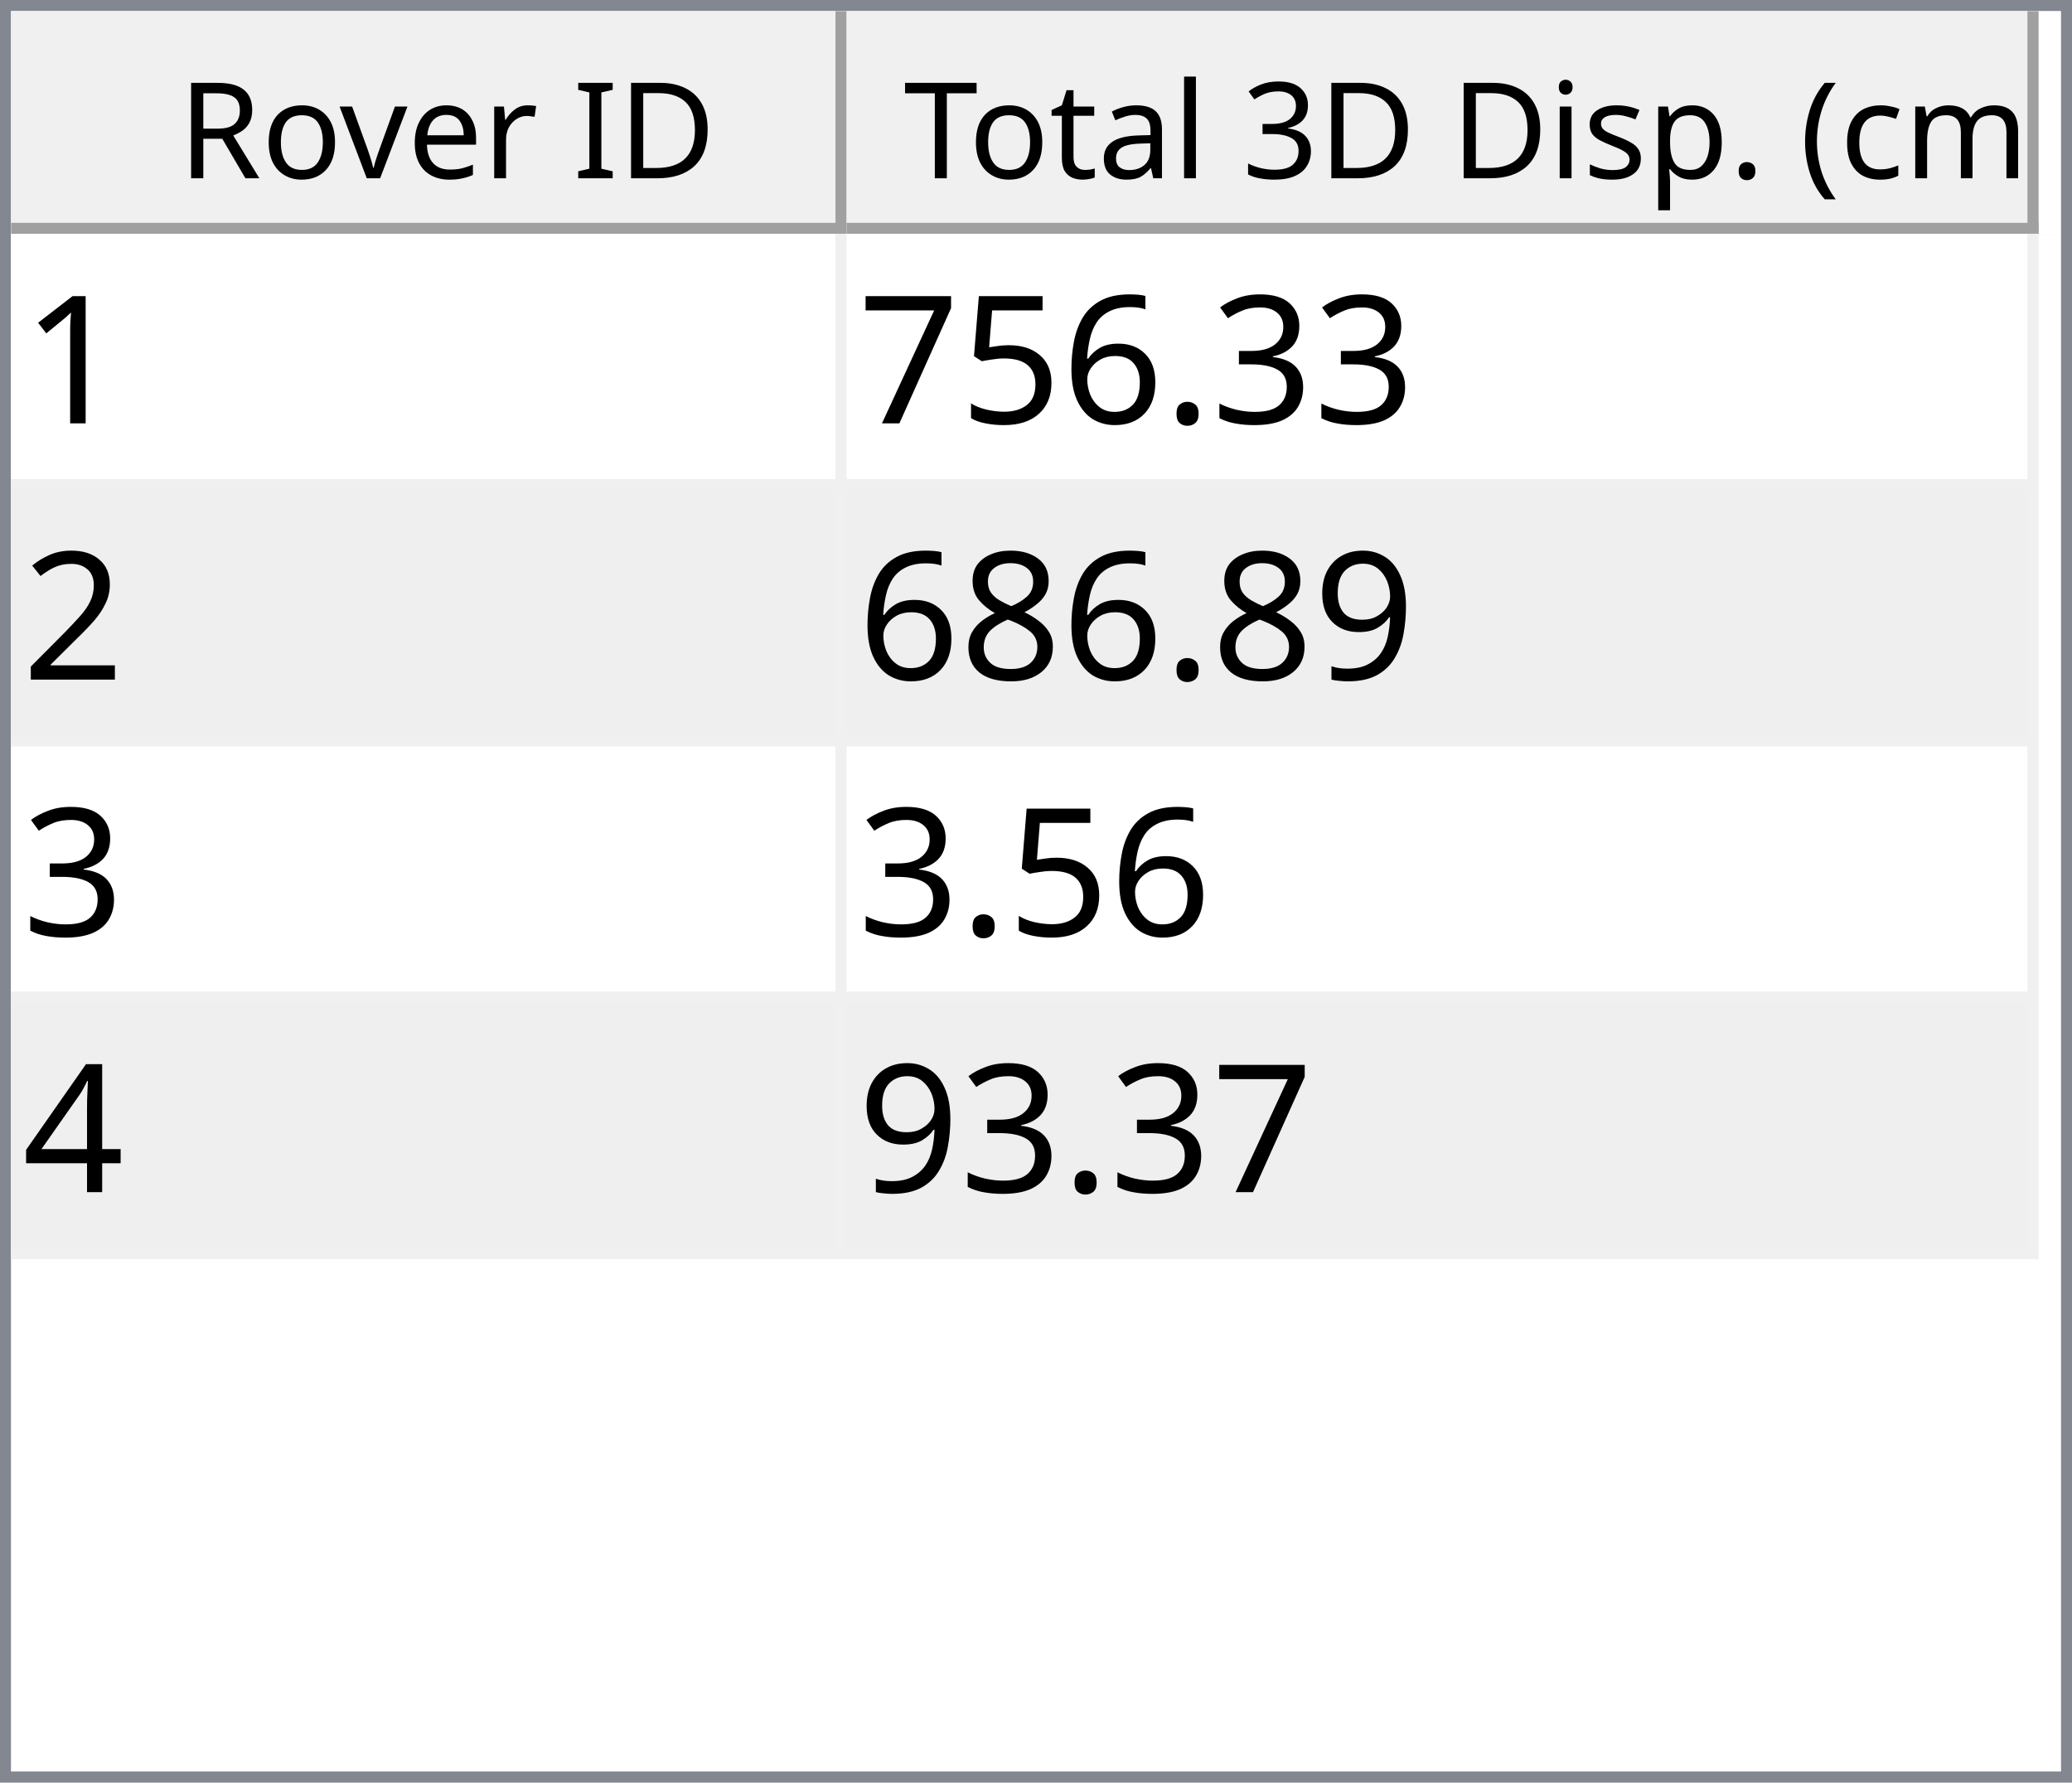
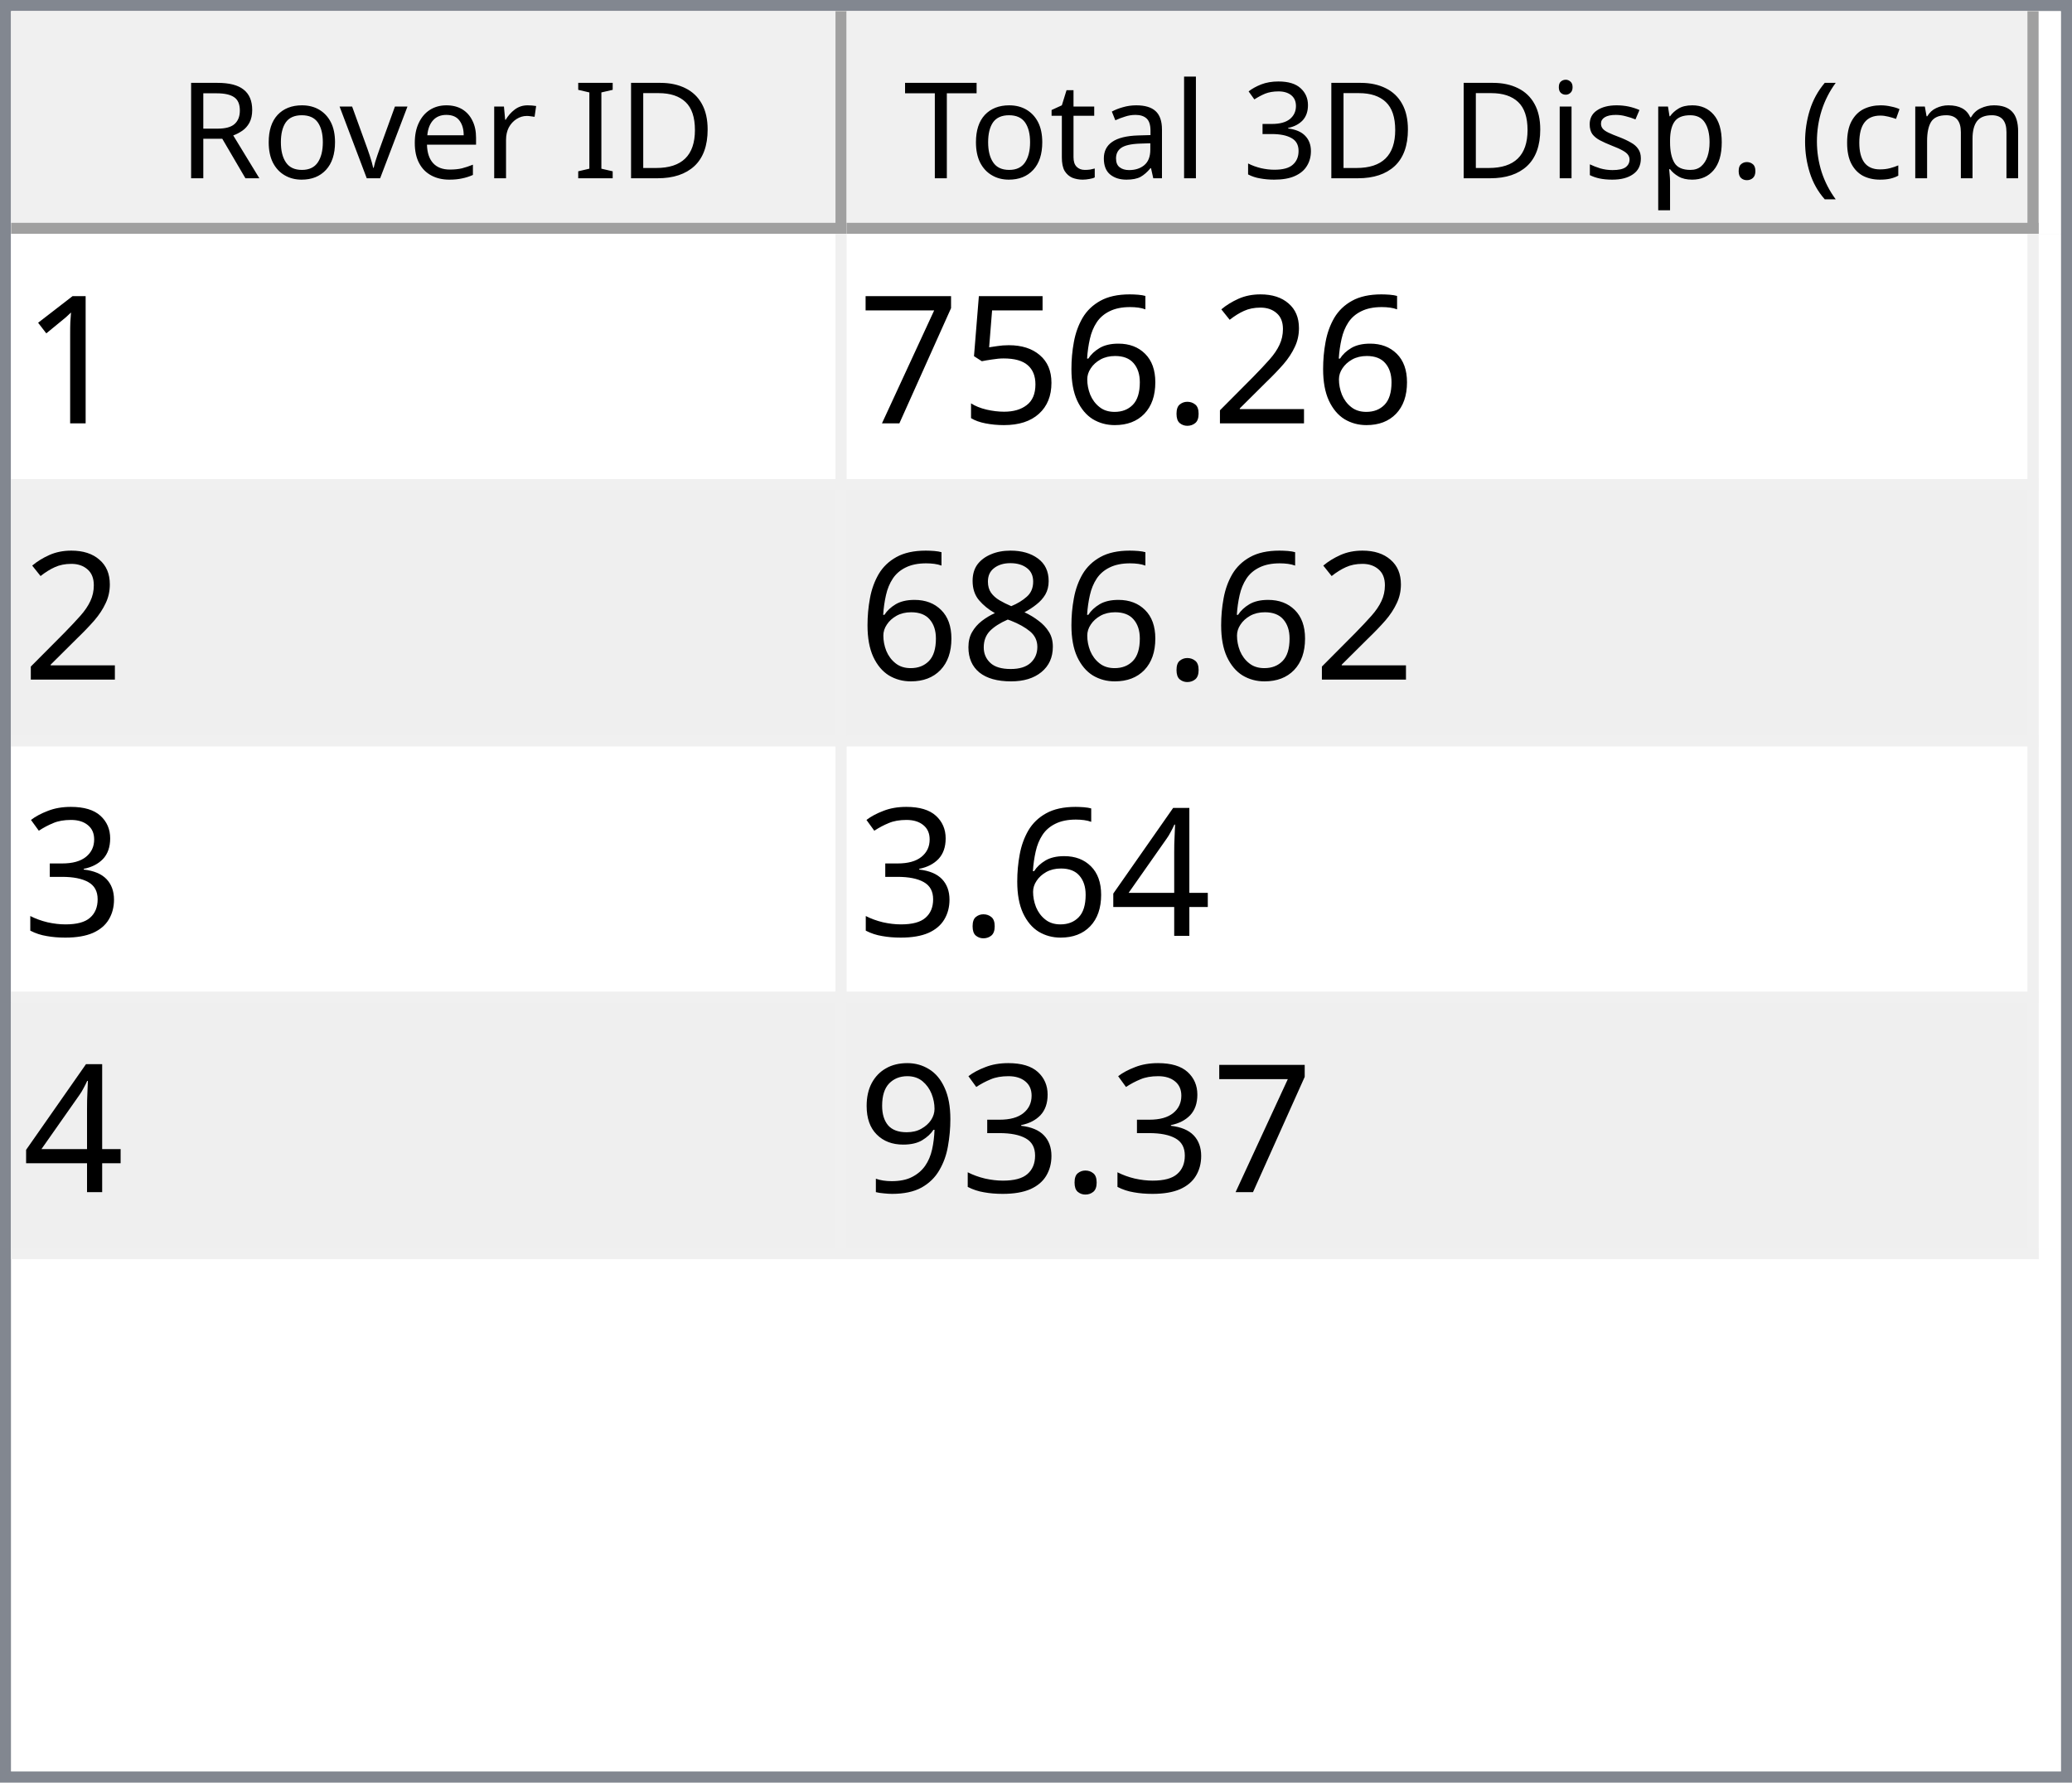
<svg xmlns="http://www.w3.org/2000/svg" style="fill-opacity:1; color-rendering:auto; color-interpolation:auto; text-rendering:auto; stroke:black; stroke-linecap:square; stroke-miterlimit:10; shape-rendering:auto; stroke-opacity:1; fill:black; stroke-dasharray:none; font-weight:normal; stroke-width:1; font-family:'Dialog'; font-style:normal; stroke-linejoin:miter; font-size:12px; stroke-dashoffset:0; image-rendering:auto;" width="186" height="160">
  <defs id="genericDefs" />
  <g>
    <defs id="defs1">
      <clipPath clipPathUnits="userSpaceOnUse" id="clipPath1">
        <path d="M0 0 L186 0 L186 160 L0 160 L0 0 Z" />
      </clipPath>
      <clipPath clipPathUnits="userSpaceOnUse" id="clipPath2">
        <path d="M0 0 L0 160 L186 160 L186 0 Z" />
      </clipPath>
      <clipPath clipPathUnits="userSpaceOnUse" id="clipPath3">
        <path d="M0 0 L0 20 L184 20 L184 0 Z" />
      </clipPath>
      <clipPath clipPathUnits="userSpaceOnUse" id="clipPath4">
        <path d="M0 0 L0 20 L75 20 L75 0 Z" />
      </clipPath>
      <clipPath clipPathUnits="userSpaceOnUse" id="clipPath5">
        <path d="M1 1 L1 19 L74 19 L74 1 Z" />
      </clipPath>
      <clipPath clipPathUnits="userSpaceOnUse" id="clipPath6">
        <path d="M0 0 L0 18 L73 18 L73 0 Z" />
      </clipPath>
      <clipPath clipPathUnits="userSpaceOnUse" id="clipPath7">
        <path d="M-0.5 -0.5 L-0.5 19.5 L74.5 19.5 L74.5 -0.5 Z" />
      </clipPath>
      <clipPath clipPathUnits="userSpaceOnUse" id="clipPath8">
        <path d="M0 0 L0 20 L107 20 L107 0 Z" />
      </clipPath>
      <clipPath clipPathUnits="userSpaceOnUse" id="clipPath9">
        <path d="M1 1 L1 19 L106 19 L106 1 Z" />
      </clipPath>
      <clipPath clipPathUnits="userSpaceOnUse" id="clipPath10">
        <path d="M0 0 L0 18 L105 18 L105 0 Z" />
      </clipPath>
      <clipPath clipPathUnits="userSpaceOnUse" id="clipPath11">
        <path d="M-0.5 -0.5 L-0.5 19.5 L106.5 19.5 L106.5 -0.5 Z" />
      </clipPath>
      <clipPath clipPathUnits="userSpaceOnUse" id="clipPath12">
        <path d="M0 0 L0 138 L184 138 L184 0 Z" />
      </clipPath>
      <clipPath clipPathUnits="userSpaceOnUse" id="clipPath13">
        <path d="M0 0 L0 92 L182 92 L182 0 Z" />
      </clipPath>
      <clipPath clipPathUnits="userSpaceOnUse" id="clipPath14">
        <path d="M-0.5 -0.5 L-0.5 91.5 L181.5 91.5 L181.5 -0.5 Z" />
      </clipPath>
      <clipPath clipPathUnits="userSpaceOnUse" id="clipPath15">
        <path d="M0 0 L0 22 L74 22 L74 0 Z" />
      </clipPath>
      <clipPath clipPathUnits="userSpaceOnUse" id="clipPath16">
        <path d="M0 0 L0 22 L106 22 L106 0 Z" />
      </clipPath>
      <font horiz-adv-x="64.551" id="font1">
        <font-face ascent="107.91" descent="25.098" units-per-em="100" style="font-style:normal; font-family:Segoe UI; font-weight:normal;" />
        <missing-glyph horiz-adv-x="64.551" d="M8.109 0 L8.109 68.266 L56.453 68.266 L56.453 0 L8.109 0 ZM15.328 7.234 L49.219 7.234 L49.219 61.031 L15.328 61.031 L15.328 7.234 Z" />
        <glyph unicode="D" horiz-adv-x="70.117" d="M9.188 0 L9.188 70.016 L28.516 70.016 Q65.531 70.016 65.531 35.891 Q65.531 19.672 55.25 9.836 Q44.969 0 27.734 0 L9.188 0 ZM17.391 62.594 L17.391 7.422 L27.828 7.422 Q41.609 7.422 49.273 14.797 Q56.938 22.172 56.938 35.688 Q56.938 62.594 28.328 62.594 L17.391 62.594 Z" />
        <glyph unicode="I" horiz-adv-x="26.611" d="M17.391 0 L9.188 0 L9.188 70.016 L17.391 70.016 L17.391 0 Z" />
        <glyph unicode=" " horiz-adv-x="27.393" d="" />
        <glyph unicode="r" horiz-adv-x="34.766" d="M34.188 41.891 Q32.078 43.5 28.125 43.5 Q23 43.5 19.555 38.672 Q16.109 33.844 16.109 25.484 L16.109 0 L8.109 0 L8.109 50 L16.109 50 L16.109 39.703 L16.312 39.703 Q18.016 44.969 21.531 47.922 Q25.047 50.875 29.391 50.875 Q32.516 50.875 34.188 50.203 L34.188 41.891 Z" />
        <glyph unicode="e" horiz-adv-x="52.295" d="M48.297 23 L12.984 23 Q13.188 14.656 17.484 10.109 Q21.781 5.562 29.297 5.562 Q37.75 5.562 44.828 11.141 L44.828 3.609 Q38.234 -1.172 27.391 -1.172 Q16.797 -1.172 10.742 5.641 Q4.688 12.453 4.688 24.812 Q4.688 36.469 11.305 43.82 Q17.922 51.172 27.734 51.172 Q37.547 51.172 42.922 44.828 Q48.297 38.484 48.297 27.203 L48.297 23 ZM40.094 29.781 Q40.047 36.719 36.75 40.578 Q33.453 44.438 27.594 44.438 Q21.922 44.438 17.969 40.383 Q14.016 36.328 13.094 29.781 L40.094 29.781 Z" />
        <glyph unicode="v" horiz-adv-x="47.9" d="M47.406 50 L27.484 0 L19.625 0 L0.688 50 L9.469 50 L22.172 13.672 Q23.578 9.672 23.922 6.688 L24.125 6.688 Q24.609 10.453 25.688 13.484 L38.969 50 L47.406 50 Z" />
        <glyph unicode="o" horiz-adv-x="58.594" d="M29 -1.172 Q17.922 -1.172 11.305 5.836 Q4.688 12.844 4.688 24.422 Q4.688 37.016 11.57 44.094 Q18.453 51.172 30.172 51.172 Q41.359 51.172 47.633 44.289 Q53.906 37.406 53.906 25.203 Q53.906 13.234 47.141 6.031 Q40.375 -1.172 29 -1.172 ZM29.594 44.438 Q21.875 44.438 17.383 39.188 Q12.891 33.938 12.891 24.703 Q12.891 15.828 17.43 10.695 Q21.969 5.562 29.594 5.562 Q37.359 5.562 41.531 10.594 Q45.703 15.625 45.703 24.906 Q45.703 34.281 41.531 39.359 Q37.359 44.438 29.594 44.438 Z" />
        <glyph unicode="R" horiz-adv-x="59.814" d="M59.375 0 L49.609 0 L37.891 19.625 Q36.281 22.359 34.766 24.289 Q33.25 26.219 31.664 27.438 Q30.078 28.656 28.25 29.219 Q26.422 29.781 24.125 29.781 L17.391 29.781 L17.391 0 L9.188 0 L9.188 70.016 L30.078 70.016 Q34.672 70.016 38.555 68.867 Q42.438 67.719 45.289 65.375 Q48.141 63.031 49.758 59.547 Q51.375 56.062 51.375 51.375 Q51.375 47.703 50.273 44.656 Q49.172 41.609 47.148 39.211 Q45.125 36.812 42.266 35.133 Q39.406 33.453 35.844 32.516 L35.844 32.328 Q37.594 31.547 38.891 30.547 Q40.188 29.547 41.359 28.18 Q42.531 26.812 43.68 25.078 Q44.828 23.344 46.234 21.047 L59.375 0 ZM17.391 62.594 L17.391 37.203 L28.516 37.203 Q31.594 37.203 34.203 38.133 Q36.812 39.062 38.719 40.797 Q40.625 42.531 41.703 45.047 Q42.781 47.562 42.781 50.688 Q42.781 56.297 39.141 59.445 Q35.5 62.594 28.609 62.594 L17.391 62.594 Z" />
        <glyph unicode=")" horiz-adv-x="30.176" d="M8.297 -15.922 L1.172 -15.922 Q16.406 2.344 16.406 26.812 Q16.406 51.469 1.078 70.016 L8.297 70.016 Q23.531 52.156 23.531 26.703 Q23.531 1.375 8.297 -15.922 Z" />
        <glyph unicode="m" horiz-adv-x="86.133" d="M79.109 0 L71.094 0 L71.094 28.719 Q71.094 37.016 68.531 40.727 Q65.969 44.438 59.906 44.438 Q54.781 44.438 51.195 39.75 Q47.609 35.062 47.609 28.516 L47.609 0 L39.594 0 L39.594 29.688 Q39.594 44.438 28.219 44.438 Q22.953 44.438 19.531 40.016 Q16.109 35.594 16.109 28.516 L16.109 0 L8.109 0 L8.109 50 L16.109 50 L16.109 42.094 L16.312 42.094 Q21.625 51.172 31.844 51.172 Q36.969 51.172 40.773 48.312 Q44.578 45.453 46 40.828 Q51.562 51.172 62.594 51.172 Q79.109 51.172 79.109 30.812 L79.109 0 Z" />
        <glyph unicode="c" horiz-adv-x="46.191" d="M42.188 2.297 Q36.422 -1.172 28.516 -1.172 Q17.828 -1.172 11.258 5.789 Q4.688 12.75 4.688 23.828 Q4.688 36.188 11.766 43.68 Q18.844 51.172 30.672 51.172 Q37.25 51.172 42.281 48.734 L42.281 40.531 Q36.719 44.438 30.375 44.438 Q22.703 44.438 17.797 38.945 Q12.891 33.453 12.891 24.516 Q12.891 15.719 17.508 10.641 Q22.125 5.562 29.891 5.562 Q36.422 5.562 42.188 9.906 L42.188 2.297 Z" />
        <glyph unicode="(" horiz-adv-x="30.176" d="M29.109 -15.922 L21.969 -15.922 Q6.844 1.375 6.844 26.703 Q6.844 52.156 21.969 70.016 L29.203 70.016 Q13.875 51.469 13.875 26.812 Q13.875 2.344 29.109 -15.922 Z" />
        <glyph unicode="." horiz-adv-x="21.68" d="M10.891 -1.078 Q8.641 -1.078 7.055 0.539 Q5.469 2.156 5.469 4.391 Q5.469 6.641 7.055 8.273 Q8.641 9.906 10.891 9.906 Q13.188 9.906 14.797 8.273 Q16.406 6.641 16.406 4.391 Q16.406 2.156 14.797 0.539 Q13.188 -1.078 10.891 -1.078 Z" />
        <glyph unicode="p" horiz-adv-x="58.789" d="M16.312 7.234 L16.109 7.234 L16.109 -23 L8.109 -23 L8.109 50 L16.109 50 L16.109 41.219 L16.312 41.219 Q22.219 51.172 33.594 51.172 Q43.266 51.172 48.688 44.461 Q54.109 37.75 54.109 26.469 Q54.109 13.922 48 6.375 Q41.891 -1.172 31.297 -1.172 Q21.578 -1.172 16.312 7.234 ZM16.109 27.391 L16.109 20.406 Q16.109 14.203 20.141 9.883 Q24.172 5.562 30.375 5.562 Q37.641 5.562 41.773 11.133 Q45.906 16.703 45.906 26.609 Q45.906 34.969 42.047 39.703 Q38.188 44.438 31.594 44.438 Q24.609 44.438 20.359 39.578 Q16.109 34.719 16.109 27.391 Z" />
        <glyph unicode="s" horiz-adv-x="42.432" d="M5.078 1.812 L5.078 10.406 Q11.625 5.562 19.484 5.562 Q30.031 5.562 30.031 12.594 Q30.031 14.594 29.125 15.992 Q28.219 17.391 26.68 18.461 Q25.141 19.531 23.07 20.383 Q21 21.234 18.609 22.172 Q15.281 23.484 12.766 24.828 Q10.25 26.172 8.57 27.859 Q6.891 29.547 6.031 31.695 Q5.172 33.844 5.172 36.719 Q5.172 40.234 6.789 42.945 Q8.406 45.656 11.086 47.484 Q13.766 49.312 17.211 50.242 Q20.656 51.172 24.312 51.172 Q30.812 51.172 35.938 48.922 L35.938 40.828 Q30.422 44.438 23.25 44.438 Q21 44.438 19.195 43.922 Q17.391 43.406 16.094 42.477 Q14.797 41.547 14.086 40.258 Q13.375 38.969 13.375 37.406 Q13.375 35.453 14.086 34.133 Q14.797 32.812 16.164 31.789 Q17.531 30.766 19.484 29.938 Q21.438 29.109 23.922 28.125 Q27.25 26.859 29.883 25.516 Q32.516 24.172 34.375 22.484 Q36.234 20.797 37.234 18.602 Q38.234 16.406 38.234 13.375 Q38.234 9.672 36.602 6.938 Q34.969 4.203 32.234 2.398 Q29.5 0.594 25.93 -0.289 Q22.359 -1.172 18.453 -1.172 Q10.75 -1.172 5.078 1.812 Z" />
        <glyph unicode="i" horiz-adv-x="24.219" d="M12.203 62.703 Q10.062 62.703 8.547 64.164 Q7.031 65.625 7.031 67.875 Q7.031 70.125 8.547 71.609 Q10.062 73.094 12.203 73.094 Q14.406 73.094 15.945 71.609 Q17.484 70.125 17.484 67.875 Q17.484 65.719 15.945 64.211 Q14.406 62.703 12.203 62.703 ZM16.109 0 L8.109 0 L8.109 50 L16.109 50 L16.109 0 Z" />
        <glyph unicode="3" horiz-adv-x="53.906" d="M46.531 19.828 Q46.531 15.094 44.75 11.211 Q42.969 7.328 39.719 4.57 Q36.469 1.812 31.93 0.297 Q27.391 -1.219 21.922 -1.219 Q11.922 -1.219 6 2.594 L6 11.188 Q13.094 5.609 22.219 5.609 Q25.875 5.609 28.828 6.539 Q31.781 7.469 33.906 9.227 Q36.031 10.984 37.18 13.477 Q38.328 15.969 38.328 19.094 Q38.328 32.812 18.797 32.812 L12.984 32.812 L12.984 39.594 L18.5 39.594 Q35.797 39.594 35.797 52.484 Q35.797 64.406 22.609 64.406 Q15.188 64.406 8.688 59.422 L8.688 67.188 Q15.375 71.188 24.609 71.188 Q29 71.188 32.57 69.969 Q36.141 68.75 38.68 66.555 Q41.219 64.359 42.609 61.281 Q44 58.203 44 54.5 Q44 40.672 30.031 36.719 L30.031 36.531 Q33.594 36.141 36.625 34.797 Q39.656 33.453 41.852 31.305 Q44.047 29.156 45.289 26.25 Q46.531 23.344 46.531 19.828 Z" />
        <glyph unicode="l" horiz-adv-x="24.219" d="M16.109 0 L8.109 0 L8.109 74.031 L16.109 74.031 L16.109 0 Z" />
        <glyph unicode="a" horiz-adv-x="50.879" d="M43.891 0 L35.891 0 L35.891 7.812 L35.688 7.812 Q30.469 -1.172 20.312 -1.172 Q12.844 -1.172 8.617 2.781 Q4.391 6.734 4.391 13.281 Q4.391 27.297 20.906 29.594 L35.891 31.688 Q35.891 44.438 25.594 44.438 Q16.547 44.438 9.281 38.281 L9.281 46.484 Q16.656 51.172 26.266 51.172 Q43.891 51.172 43.891 32.516 L43.891 0 ZM35.891 25.297 L23.828 23.641 Q18.266 22.859 15.43 20.875 Q12.594 18.891 12.594 13.875 Q12.594 10.203 15.211 7.883 Q17.828 5.562 22.172 5.562 Q28.125 5.562 32.008 9.742 Q35.891 13.922 35.891 20.312 L35.891 25.297 Z" />
        <glyph unicode="t" horiz-adv-x="33.887" d="M31.297 0.484 Q28.469 -1.078 23.828 -1.078 Q10.688 -1.078 10.688 13.578 L10.688 43.172 L2.094 43.172 L2.094 50 L10.688 50 L10.688 62.203 L18.703 64.797 L18.703 50 L31.297 50 L31.297 43.172 L18.703 43.172 L18.703 14.984 Q18.703 9.969 20.414 7.82 Q22.125 5.672 26.078 5.672 Q29.109 5.672 31.297 7.328 L31.297 0.484 Z" />
        <glyph unicode="T" horiz-adv-x="52.393" d="M50.594 62.594 L30.375 62.594 L30.375 0 L22.172 0 L22.172 62.594 L2 62.594 L2 70.016 L50.594 70.016 L50.594 62.594 Z" />
      </font>
      <font horiz-adv-x="75.0" id="font2">
        <font-face ascent="100.537" descent="21.973" units-per-em="100" style="font-style:normal; font-family:sans-serif; font-weight:normal;" />
        <missing-glyph horiz-adv-x="75.0" d="M12.5 0 L12.5 62.5 L62.5 62.5 L62.5 0 L12.5 0 ZM14.062 1.562 L60.938 1.562 L60.938 60.938 L14.062 60.938 L14.062 1.562 Z" />
        <glyph unicode="1" horiz-adv-x="55.615" d="M37.25 0 L28.469 0 L28.469 56 Q25.297 52.984 20.141 49.953 Q14.984 46.922 10.891 45.406 L10.891 53.906 Q18.266 57.375 23.781 62.305 Q29.297 67.234 31.594 71.875 L37.25 71.875 L37.25 0 Z" />
-         <glyph unicode="3" horiz-adv-x="55.615" d="M4.203 18.891 L12.984 20.062 Q14.5 12.594 18.141 9.297 Q21.781 6 27 6 Q33.203 6 37.477 10.297 Q41.75 14.594 41.75 20.953 Q41.75 27 37.797 30.93 Q33.844 34.859 27.734 34.859 Q25.25 34.859 21.531 33.891 L22.516 41.609 Q23.391 41.5 23.922 41.5 Q29.547 41.5 34.039 44.43 Q38.531 47.359 38.531 53.469 Q38.531 58.297 35.258 61.477 Q31.984 64.656 26.812 64.656 Q21.688 64.656 18.266 61.43 Q14.844 58.203 13.875 51.766 L5.078 53.328 Q6.688 62.156 12.398 67.016 Q18.109 71.875 26.609 71.875 Q32.469 71.875 37.398 69.359 Q42.328 66.844 44.945 62.5 Q47.562 58.156 47.562 53.266 Q47.562 48.641 45.07 44.828 Q42.578 41.016 37.703 38.766 Q44.047 37.312 47.562 32.695 Q51.078 28.078 51.078 21.141 Q51.078 11.766 44.242 5.25 Q37.406 -1.266 26.953 -1.266 Q17.531 -1.266 11.305 4.352 Q5.078 9.969 4.203 18.891 Z" />
+         <glyph unicode="2" horiz-adv-x="55.615" d="M50.344 8.453 L50.344 0 L3.031 0 Q2.938 3.172 4.047 6.109 Q5.859 10.938 9.836 15.625 Q13.812 20.312 21.344 26.469 Q33.016 36.031 37.117 41.625 Q41.219 47.219 41.219 52.203 Q41.219 57.422 37.477 61.008 Q33.734 64.594 27.734 64.594 Q21.391 64.594 17.578 60.789 Q13.766 56.984 13.719 50.25 L4.688 51.172 Q5.609 61.281 11.664 66.578 Q17.719 71.875 27.938 71.875 Q38.234 71.875 44.242 66.164 Q50.25 60.453 50.25 52 Q50.25 47.703 48.492 43.555 Q46.734 39.406 42.656 34.812 Q38.578 30.219 29.109 22.219 Q21.188 15.578 18.945 13.211 Q16.703 10.844 15.234 8.453 L50.344 8.453 Z" />
        <glyph unicode="." horiz-adv-x="27.783" d="M9.078 0 L9.078 10.016 L19.094 10.016 L19.094 0 L9.078 0 Z" />
        <glyph unicode="6" horiz-adv-x="55.615" d="M49.75 54.047 L41.016 53.375 Q39.844 58.547 37.703 60.891 Q34.125 64.656 28.906 64.656 Q24.703 64.656 21.531 62.312 Q17.391 59.281 14.992 53.469 Q12.594 47.656 12.5 36.922 Q15.672 41.75 20.266 44.094 Q24.859 46.438 29.891 46.438 Q38.672 46.438 44.852 39.969 Q51.031 33.5 51.031 23.25 Q51.031 16.5 48.125 10.719 Q45.219 4.938 40.141 1.859 Q35.062 -1.219 28.609 -1.219 Q17.625 -1.219 10.695 6.859 Q3.766 14.938 3.766 33.5 Q3.766 54.25 11.422 63.672 Q18.109 71.875 29.438 71.875 Q37.891 71.875 43.289 67.141 Q48.688 62.406 49.75 54.047 ZM13.875 23.188 Q13.875 18.656 15.797 14.508 Q17.719 10.359 21.188 8.18 Q24.656 6 28.469 6 Q34.031 6 38.039 10.492 Q42.047 14.984 42.047 22.703 Q42.047 30.125 38.086 34.398 Q34.125 38.672 28.125 38.672 Q22.172 38.672 18.023 34.398 Q13.875 30.125 13.875 23.188 Z" />
        <glyph unicode="5" horiz-adv-x="55.615" d="M4.156 18.75 L13.375 19.531 Q14.406 12.797 18.141 9.398 Q21.875 6 27.156 6 Q33.5 6 37.891 10.789 Q42.281 15.578 42.281 23.484 Q42.281 31 38.062 35.352 Q33.844 39.703 27 39.703 Q22.75 39.703 19.336 37.773 Q15.922 35.844 13.969 32.766 L5.719 33.844 L12.641 70.609 L48.25 70.609 L48.25 62.203 L19.672 62.203 L15.828 42.969 Q22.266 47.469 29.344 47.469 Q38.719 47.469 45.164 40.969 Q51.609 34.469 51.609 24.266 Q51.609 14.547 45.953 7.469 Q39.062 -1.219 27.156 -1.219 Q17.391 -1.219 11.211 4.25 Q5.031 9.719 4.156 18.75 Z" />
        <glyph unicode="7" horiz-adv-x="55.615" d="M4.734 62.203 L4.734 70.656 L51.078 70.656 L51.078 63.812 Q44.234 56.547 37.523 44.484 Q30.812 32.422 27.156 19.672 Q24.516 10.688 23.781 0 L14.75 0 Q14.891 8.453 18.062 20.414 Q21.234 32.375 27.172 43.484 Q33.109 54.594 39.797 62.203 L4.734 62.203 Z" />
-         <glyph unicode="2" horiz-adv-x="55.615" d="M50.344 8.453 L50.344 0 L3.031 0 Q2.938 3.172 4.047 6.109 Q5.859 10.938 9.836 15.625 Q13.812 20.312 21.344 26.469 Q33.016 36.031 37.117 41.625 Q41.219 47.219 41.219 52.203 Q41.219 57.422 37.477 61.008 Q33.734 64.594 27.734 64.594 Q21.391 64.594 17.578 60.789 Q13.766 56.984 13.719 50.25 L4.688 51.172 Q5.609 61.281 11.664 66.578 Q17.719 71.875 27.938 71.875 Q38.234 71.875 44.242 66.164 Q50.25 60.453 50.25 52 Q50.25 47.703 48.492 43.555 Q46.734 39.406 42.656 34.812 Q38.578 30.219 29.109 22.219 Q21.188 15.578 18.945 13.211 Q16.703 10.844 15.234 8.453 L50.344 8.453 Z" />
+         <glyph unicode="8" horiz-adv-x="55.615" d="M17.672 38.812 Q12.203 40.828 9.57 44.539 Q6.938 48.25 6.938 53.422 Q6.938 61.234 12.555 66.555 Q18.172 71.875 27.484 71.875 Q36.859 71.875 42.578 66.43 Q48.297 60.984 48.297 53.172 Q48.297 48.188 45.68 44.508 Q43.062 40.828 37.75 38.812 Q44.344 36.672 47.781 31.883 Q51.219 27.094 51.219 20.453 Q51.219 11.281 44.727 5.031 Q38.234 -1.219 27.641 -1.219 Q17.047 -1.219 10.547 5.055 Q4.047 11.328 4.047 20.703 Q4.047 27.688 7.594 32.398 Q11.141 37.109 17.672 38.812 ZM15.922 53.719 Q15.922 48.641 19.195 45.414 Q22.469 42.188 27.688 42.188 Q32.766 42.188 36.016 45.383 Q39.266 48.578 39.266 53.219 Q39.266 58.062 35.914 61.359 Q32.562 64.656 27.594 64.656 Q22.562 64.656 19.242 61.43 Q15.922 58.203 15.922 53.719 ZM13.094 20.656 Q13.094 16.891 14.875 13.375 Q16.656 9.859 20.172 7.93 Q23.688 6 27.734 6 Q34.031 6 38.133 10.055 Q42.234 14.109 42.234 20.359 Q42.234 26.703 38.016 30.859 Q33.797 35.016 27.438 35.016 Q21.234 35.016 17.164 30.914 Q13.094 26.812 13.094 20.656 Z" />
+         <glyph unicode="3" horiz-adv-x="55.615" d="M4.203 18.891 L12.984 20.062 Q14.5 12.594 18.141 9.297 Q21.781 6 27 6 Q33.203 6 37.477 10.297 Q41.75 14.594 41.75 20.953 Q41.75 27 37.797 30.93 Q33.844 34.859 27.734 34.859 Q25.25 34.859 21.531 33.891 L22.516 41.609 Q23.391 41.5 23.922 41.5 Q29.547 41.5 34.039 44.43 Q38.531 47.359 38.531 53.469 Q38.531 58.297 35.258 61.477 Q31.984 64.656 26.812 64.656 Q21.688 64.656 18.266 61.43 Q14.844 58.203 13.875 51.766 L5.078 53.328 Q6.688 62.156 12.398 67.016 Q18.109 71.875 26.609 71.875 Q32.469 71.875 37.398 69.359 Q42.328 66.844 44.945 62.5 Q47.562 58.156 47.562 53.266 Q47.562 48.641 45.07 44.828 Q42.578 41.016 37.703 38.766 Q44.047 37.312 47.562 32.695 Q51.078 28.078 51.078 21.141 Q51.078 11.766 44.242 5.25 Q37.406 -1.266 26.953 -1.266 Q17.531 -1.266 11.305 4.352 Q5.078 9.969 4.203 18.891 Z" />
+         <glyph unicode="4" horiz-adv-x="55.615" d="M32.328 0 L32.328 17.141 L1.266 17.141 L1.266 25.203 L33.938 71.578 L41.109 71.578 L41.109 25.203 L50.781 25.203 L50.781 17.141 L41.109 17.141 L41.109 0 L32.328 0 ZM32.328 25.203 L32.328 57.469 L9.906 25.203 L32.328 25.203 Z" />
        <glyph unicode="9" horiz-adv-x="55.615" d="M5.469 16.547 L13.922 17.328 Q14.984 11.375 18.016 8.688 Q21.047 6 25.781 6 Q29.828 6 32.883 7.859 Q35.938 9.719 37.891 12.82 Q39.844 15.922 41.164 21.195 Q42.484 26.469 42.484 31.938 Q42.484 32.516 42.438 33.688 Q39.797 29.5 35.234 26.883 Q30.672 24.266 25.344 24.266 Q16.453 24.266 10.305 30.711 Q4.156 37.156 4.156 47.703 Q4.156 58.594 10.578 65.234 Q17 71.875 26.656 71.875 Q33.641 71.875 39.43 68.117 Q45.219 64.359 48.219 57.398 Q51.219 50.438 51.219 37.25 Q51.219 23.531 48.242 15.406 Q45.266 7.281 39.383 3.031 Q33.5 -1.219 25.594 -1.219 Q17.188 -1.219 11.867 3.445 Q6.547 8.109 5.469 16.547 ZM41.453 48.141 Q41.453 55.719 37.43 60.156 Q33.406 64.594 27.734 64.594 Q21.875 64.594 17.531 59.812 Q13.188 55.031 13.188 47.406 Q13.188 40.578 17.312 36.305 Q21.438 32.031 27.484 32.031 Q33.594 32.031 37.523 36.305 Q41.453 40.578 41.453 48.141 Z" />
-         <glyph unicode="8" horiz-adv-x="55.615" d="M17.672 38.812 Q12.203 40.828 9.57 44.539 Q6.938 48.25 6.938 53.422 Q6.938 61.234 12.555 66.555 Q18.172 71.875 27.484 71.875 Q36.859 71.875 42.578 66.43 Q48.297 60.984 48.297 53.172 Q48.297 48.188 45.68 44.508 Q43.062 40.828 37.75 38.812 Q44.344 36.672 47.781 31.883 Q51.219 27.094 51.219 20.453 Q51.219 11.281 44.727 5.031 Q38.234 -1.219 27.641 -1.219 Q17.047 -1.219 10.547 5.055 Q4.047 11.328 4.047 20.703 Q4.047 27.688 7.594 32.398 Q11.141 37.109 17.672 38.812 ZM15.922 53.719 Q15.922 48.641 19.195 45.414 Q22.469 42.188 27.688 42.188 Q32.766 42.188 36.016 45.383 Q39.266 48.578 39.266 53.219 Q39.266 58.062 35.914 61.359 Q32.562 64.656 27.594 64.656 Q22.562 64.656 19.242 61.43 Q15.922 58.203 15.922 53.719 ZM13.094 20.656 Q13.094 16.891 14.875 13.375 Q16.656 9.859 20.172 7.93 Q23.688 6 27.734 6 Q34.031 6 38.133 10.055 Q42.234 14.109 42.234 20.359 Q42.234 26.703 38.016 30.859 Q33.797 35.016 27.438 35.016 Q21.234 35.016 17.164 30.914 Q13.094 26.812 13.094 20.656 Z" />
-         <glyph unicode="4" horiz-adv-x="55.615" d="M32.328 0 L32.328 17.141 L1.266 17.141 L1.266 25.203 L33.938 71.578 L41.109 71.578 L41.109 25.203 L50.781 25.203 L50.781 17.141 L41.109 17.141 L41.109 0 L32.328 0 ZM32.328 25.203 L32.328 57.469 L9.906 25.203 L32.328 25.203 Z" />
      </font>
    </defs>
    <g style="fill:white; stroke:white;">
      <rect x="0" y="0" width="186" style="clip-path:url(#clipPath1); stroke:none;" height="160" />
    </g>
    <g style="fill:white; text-rendering:optimizeSpeed; color-rendering:optimizeSpeed; image-rendering:optimizeSpeed; shape-rendering:crispEdges; stroke:white; color-interpolation:sRGB;">
      <rect x="0" width="186" height="160" y="0" style="stroke:none;" />
      <path style="stroke:none;" d="M0 160 L186 160 L186 0 L0 0 Z" />
    </g>
    <g style="fill:rgb(240,240,240); font-family:'Segoe UI'; stroke:rgb(240,240,240);">
      <rect x="0" y="0" width="186" style="clip-path:url(#clipPath2); stroke:none;" height="160" />
    </g>
    <g style="fill:rgb(130,135,144); font-family:'Segoe UI'; stroke:rgb(130,135,144);">
      <path d="M0 0 L186 0 L186 160 L0 160 L0 0 ZM1 1 L185 1 L185 159 L1 159 L1 1 Z" style="fill-rule:evenodd; clip-path:url(#clipPath2); stroke:none;" />
    </g>
    <g style="fill:white; font-family:'Segoe UI'; stroke:white;" transform="translate(1,1)">
      <rect x="0" y="0" width="184" style="clip-path:url(#clipPath3); stroke:none;" height="20" />
    </g>
    <g style="fill:rgb(240,240,240); font-family:'Segoe UI'; stroke:rgb(240,240,240);" transform="translate(1,1)">
      <rect x="0" y="0" width="75" style="clip-path:url(#clipPath4); stroke:none;" height="20" />
    </g>
    <g style="font-family:'Segoe UI';" transform="translate(2,2)">
      <text x="14" xml:space="preserve" y="14" style="clip-path:url(#clipPath6); stroke:none;">Rover ID</text>
    </g>
    <g style="fill:rgb(160,160,160); font-family:'Segoe UI'; stroke:rgb(160,160,160); stroke-linejoin:bevel;" transform="translate(1.5,1.5)">
      <line x1="74" x2="74" y1="0" style="fill:none; clip-path:url(#clipPath7);" y2="19" />
    </g>
    <g style="fill:rgb(160,160,160); font-family:'Segoe UI'; stroke:rgb(160,160,160); stroke-linejoin:bevel;" transform="matrix(1,0,0,1,1,1) translate(0.5,0.5)">
      <line x1="0" x2="74" y1="19" style="fill:none; clip-path:url(#clipPath7);" y2="19" />
    </g>
    <g style="fill:rgb(240,240,240); font-family:'Segoe UI'; stroke:rgb(240,240,240);" transform="translate(76,1)">
      <rect x="0" y="0" width="107" style="clip-path:url(#clipPath8); stroke:none;" height="20" />
    </g>
    <g style="font-family:'Segoe UI';" transform="translate(77,2)">
      <text x="1" xml:space="preserve" y="14" style="clip-path:url(#clipPath10); stroke:none;"> Total 3D Disp. (cm)</text>
    </g>
    <g style="fill:rgb(160,160,160); font-family:'Segoe UI'; stroke:rgb(160,160,160); stroke-linejoin:bevel;" transform="translate(76.5,1.5)">
      <line x1="106" x2="106" y1="0" style="fill:none; clip-path:url(#clipPath11);" y2="19" />
    </g>
    <g style="fill:rgb(160,160,160); font-family:'Segoe UI'; stroke:rgb(160,160,160); stroke-linejoin:bevel;" transform="matrix(1,0,0,1,76,1) translate(0.5,0.5)">
      <line x1="0" x2="106" y1="19" style="fill:none; clip-path:url(#clipPath11);" y2="19" />
    </g>
    <g style="fill:white; font-family:'Segoe UI'; stroke:white;" transform="translate(1,21)">
      <rect x="0" y="0" width="184" style="clip-path:url(#clipPath12); stroke:none;" height="138" />
    </g>
    <g style="fill:rgb(240,240,240); font-size:16px; font-family:sans-serif; stroke:rgb(240,240,240);" transform="translate(1,21)">
      <rect x="0" y="0" width="182" style="clip-path:url(#clipPath13); stroke:none;" height="92" />
      <line transform="translate(0.5,0.5)" x1="0" x2="181" y1="22" style="clip-path:url(#clipPath14); fill:none; stroke-linejoin:bevel;" y2="22" />
    </g>
    <g transform="matrix(1,0,0,1,1,21) translate(0.5,0.5)" style="fill:rgb(240,240,240); font-size:16px; font-family:sans-serif; stroke:rgb(240,240,240); stroke-linejoin:bevel;">
      <line x1="0" x2="181" y1="45" style="fill:none; clip-path:url(#clipPath14);" y2="45" />
    </g>
    <g transform="matrix(1,0,0,1,1,21) translate(0.5,0.5)" style="fill:rgb(240,240,240); font-size:16px; font-family:sans-serif; stroke:rgb(240,240,240); stroke-linejoin:bevel;">
      <line x1="0" x2="181" y1="68" style="fill:none; clip-path:url(#clipPath14);" y2="68" />
    </g>
    <g transform="matrix(1,0,0,1,1,21) translate(0.5,0.5)" style="fill:rgb(240,240,240); font-size:16px; font-family:sans-serif; stroke:rgb(240,240,240); stroke-linejoin:bevel;">
      <line x1="0" x2="181" y1="91" style="fill:none; clip-path:url(#clipPath14);" y2="91" />
    </g>
    <g transform="matrix(1,0,0,1,1,21) translate(0.5,0.5)" style="fill:rgb(240,240,240); font-size:16px; font-family:sans-serif; stroke:rgb(240,240,240); stroke-linejoin:bevel;">
      <line x1="74" x2="74" y1="0" style="fill:none; clip-path:url(#clipPath14);" y2="91" />
    </g>
    <g transform="matrix(1,0,0,1,1,21) translate(0.5,0.5)" style="fill:rgb(240,240,240); font-size:16px; font-family:sans-serif; stroke:rgb(240,240,240); stroke-linejoin:bevel;">
      <line x1="181" x2="181" y1="0" style="fill:none; clip-path:url(#clipPath14);" y2="91" />
    </g>
    <g style="fill:white; font-size:16px; font-family:sans-serif; stroke:white;" transform="matrix(1,0,0,1,1,21)">
      <rect x="0" y="0" width="74" style="clip-path:url(#clipPath15); stroke:none;" height="22" />
      <text x="1" y="17" style="fill:black; clip-path:url(#clipPath15); stroke:none;" xml:space="preserve">1</text>
    </g>
    <g style="fill:white; font-size:16px; font-family:sans-serif; stroke:white;" transform="matrix(1,0,0,1,1,21) translate(75,0)">
      <rect x="0" y="0" width="106" style="clip-path:url(#clipPath16); stroke:none;" height="22" />
-       <text x="1" y="17" style="fill:black; clip-path:url(#clipPath16); stroke:none;" xml:space="preserve">756.33</text>
+       <text x="1" y="17" style="fill:black; clip-path:url(#clipPath16); stroke:none;" xml:space="preserve">756.26</text>
    </g>
    <g style="fill:rgb(239,239,239); font-size:16px; font-family:sans-serif; stroke:rgb(239,239,239);" transform="matrix(1,0,0,1,1,21) translate(0,23)">
      <rect x="0" y="0" width="74" style="clip-path:url(#clipPath15); stroke:none;" height="22" />
      <text x="1" y="17" style="fill:black; clip-path:url(#clipPath15); stroke:none;" xml:space="preserve">2</text>
    </g>
    <g style="fill:rgb(239,239,239); font-size:16px; font-family:sans-serif; stroke:rgb(239,239,239);" transform="matrix(1,0,0,1,1,21) translate(75,23)">
      <rect x="0" y="0" width="106" style="clip-path:url(#clipPath16); stroke:none;" height="22" />
-       <text x="1" y="17" style="fill:black; clip-path:url(#clipPath16); stroke:none;" xml:space="preserve">686.89</text>
+       <text x="1" y="17" style="fill:black; clip-path:url(#clipPath16); stroke:none;" xml:space="preserve">686.62</text>
    </g>
    <g style="fill:white; font-size:16px; font-family:sans-serif; stroke:white;" transform="matrix(1,0,0,1,1,21) translate(0,46)">
      <rect x="0" y="0" width="74" style="clip-path:url(#clipPath15); stroke:none;" height="22" />
      <text x="1" y="17" style="fill:black; clip-path:url(#clipPath15); stroke:none;" xml:space="preserve">3</text>
    </g>
    <g style="fill:white; font-size:16px; font-family:sans-serif; stroke:white;" transform="matrix(1,0,0,1,1,21) translate(75,46)">
      <rect x="0" y="0" width="106" style="clip-path:url(#clipPath16); stroke:none;" height="22" />
-       <text x="1" y="17" style="fill:black; clip-path:url(#clipPath16); stroke:none;" xml:space="preserve">3.56</text>
+       <text x="1" y="17" style="fill:black; clip-path:url(#clipPath16); stroke:none;" xml:space="preserve">3.64</text>
    </g>
    <g style="fill:rgb(239,239,239); font-size:16px; font-family:sans-serif; stroke:rgb(239,239,239);" transform="matrix(1,0,0,1,1,21) translate(0,69)">
      <rect x="0" y="0" width="74" style="clip-path:url(#clipPath15); stroke:none;" height="22" />
      <text x="1" y="17" style="fill:black; clip-path:url(#clipPath15); stroke:none;" xml:space="preserve">4</text>
    </g>
    <g style="fill:rgb(239,239,239); font-size:16px; font-family:sans-serif; stroke:rgb(239,239,239);" transform="matrix(1,0,0,1,1,21) translate(75,69)">
      <rect x="0" y="0" width="106" style="clip-path:url(#clipPath16); stroke:none;" height="22" />
      <text x="1" y="17" style="fill:black; clip-path:url(#clipPath16); stroke:none;" xml:space="preserve">93.37</text>
    </g>
  </g>
</svg>
